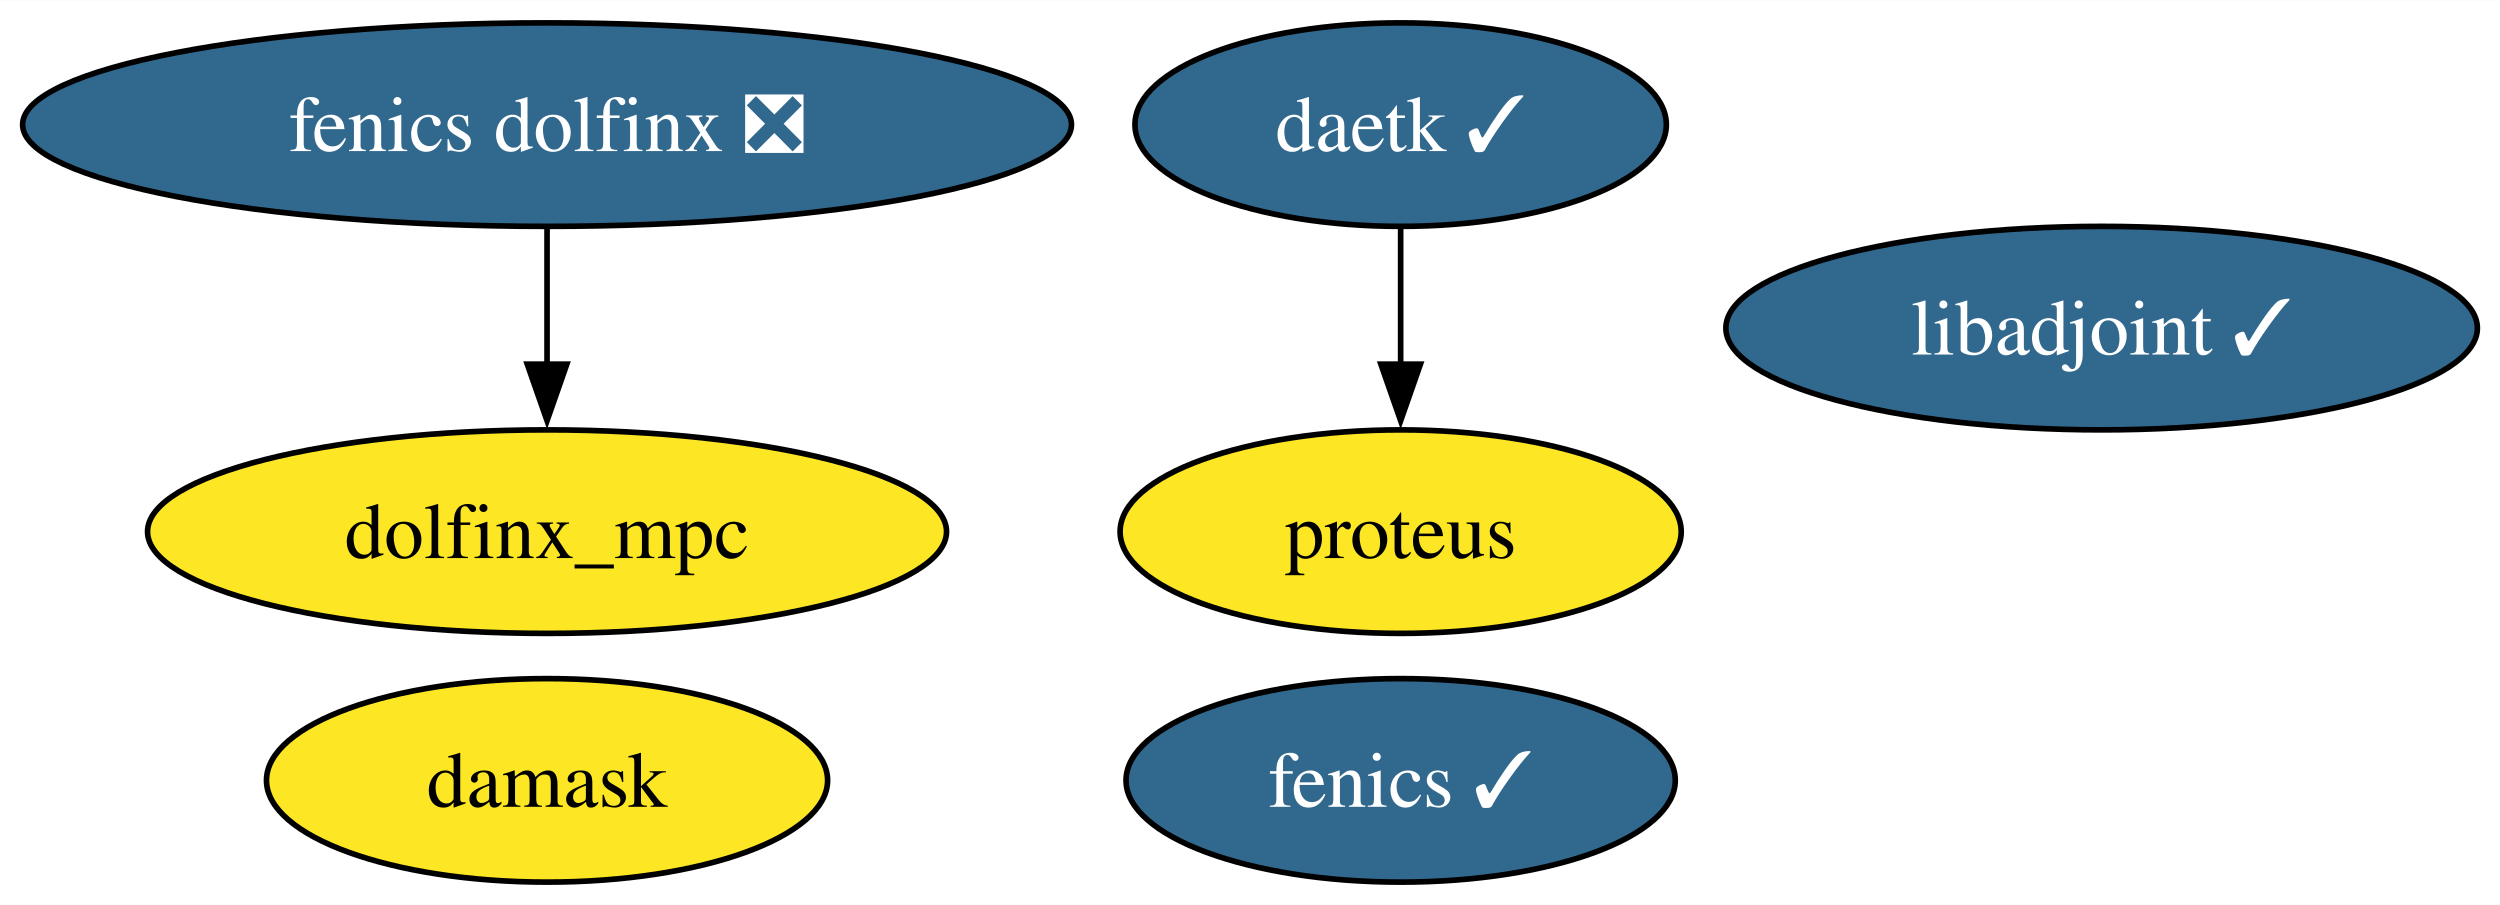
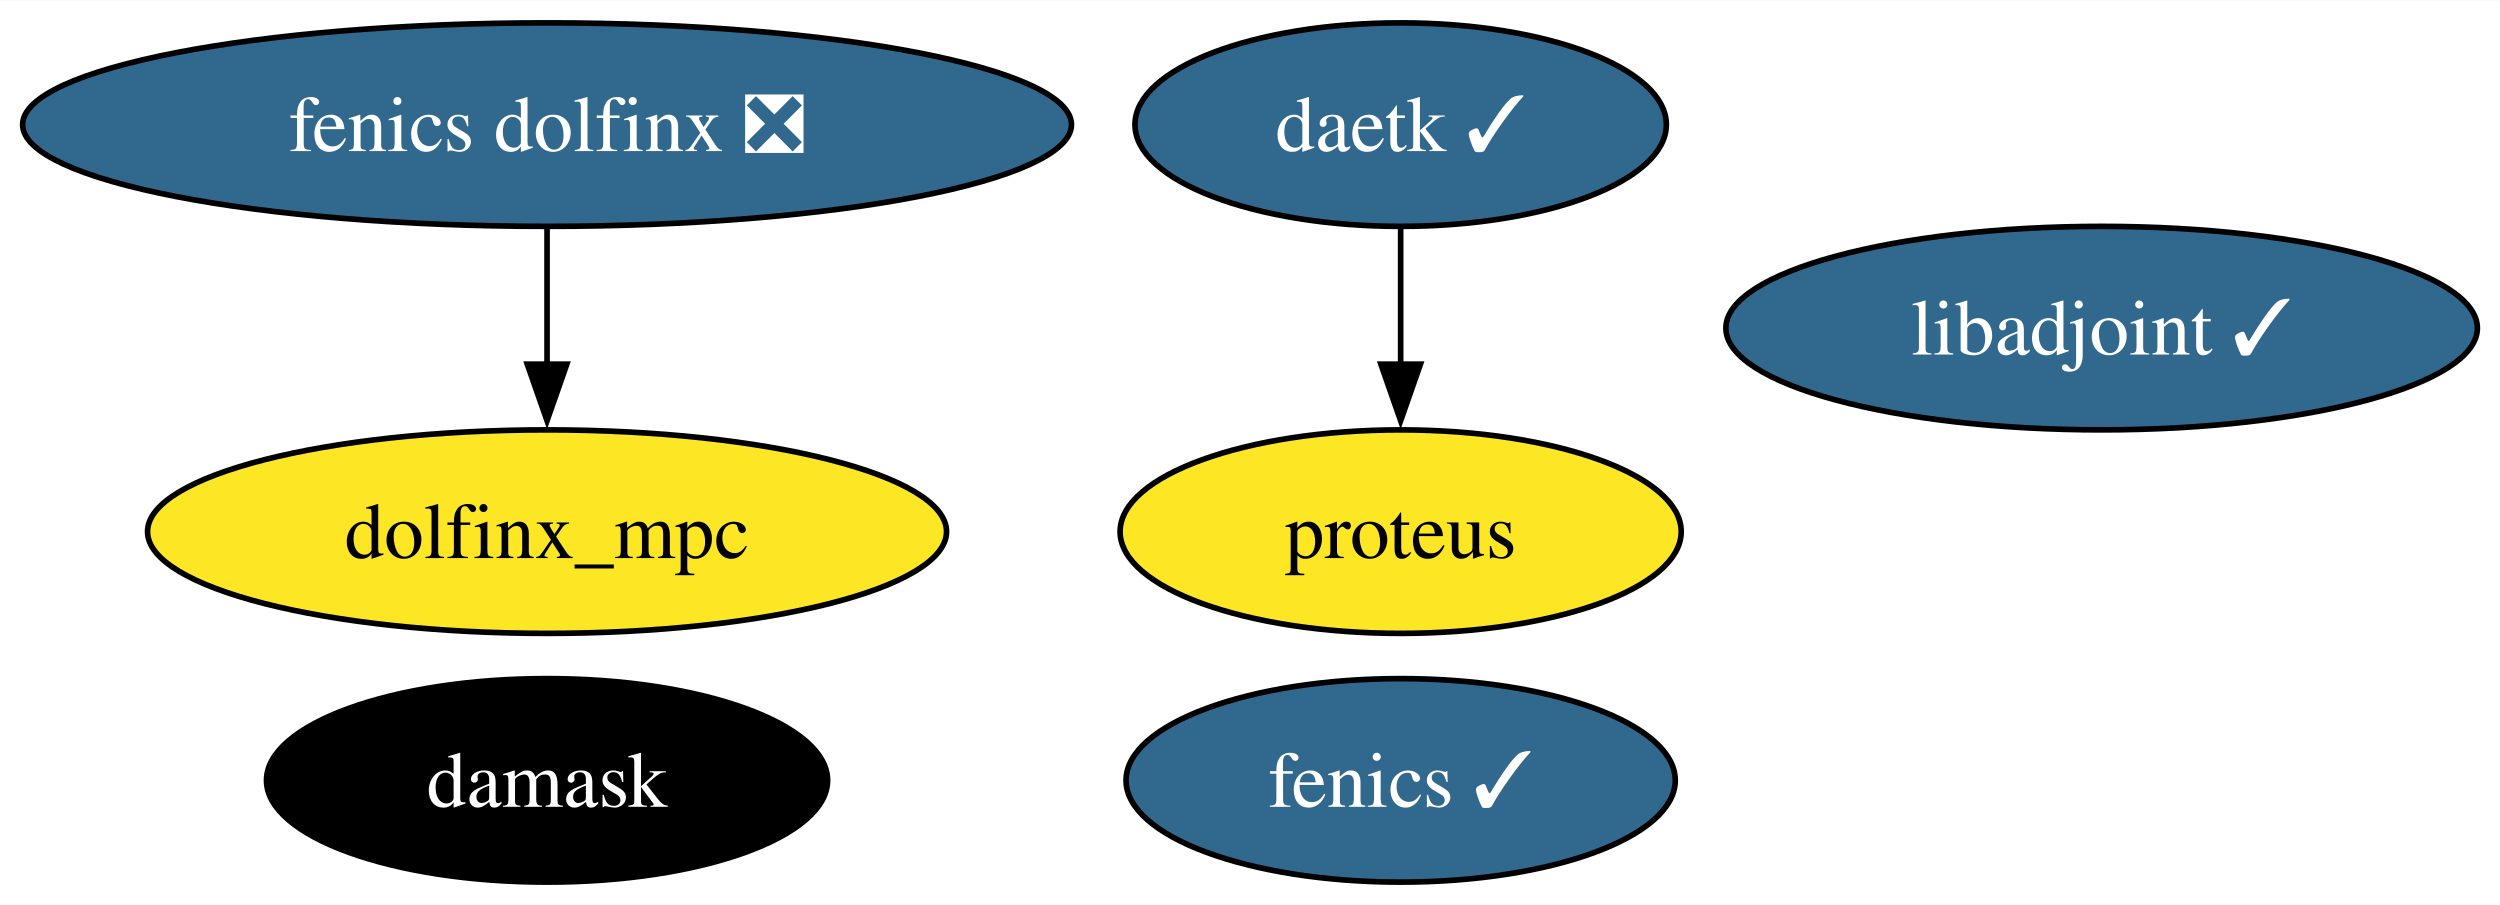
<svg xmlns="http://www.w3.org/2000/svg" xmlns:xlink="http://www.w3.org/1999/xlink" width="442pt" height="160pt" viewBox="0.00 0.00 442.24 160.00">
  <g id="graph0" class="graph" transform="scale(1 1) rotate(0) translate(4 156)">
    <polygon fill="white" stroke="none" points="-4,4 -4,-156 438.24,-156 438.24,4 -4,4" />
    <g id="node1" class="node">
      <g id="a_node1">
        <a xlink:href="https://github.com/conda-forge/fenics-feedstock/pull/198" xlink:title="fenics ✓">
          <ellipse fill="#31688e" stroke="black" cx="243.77" cy="-18" rx="48.58" ry="18" />
          <text text-anchor="middle" x="243.77" y="-13.32" font-family="Times,serif" font-size="14.00" fill="white">fenics ✓</text>
        </a>
      </g>
    </g>
    <g id="node2" class="node">
      <g id="a_node2">
        <a xlink:href="https://github.com/conda-forge/libadjoint-feedstock/pull/40" xlink:title="libadjoint ✓">
          <ellipse fill="#31688e" stroke="black" cx="367.77" cy="-98" rx="66.47" ry="18" />
          <text text-anchor="middle" x="367.77" y="-93.33" font-family="Times,serif" font-size="14.00" fill="white">libadjoint ✓</text>
        </a>
      </g>
    </g>
    <g id="node3" class="node">
      <g id="a_node3">
        <a xlink:href="https://github.com/conda-forge/daetk-feedstock/pull/15" xlink:title="daetk ✓">
          <ellipse fill="#31688e" stroke="black" cx="243.77" cy="-134" rx="47" ry="18" />
          <text text-anchor="middle" x="243.77" y="-129.32" font-family="Times,serif" font-size="14.00" fill="white">daetk ✓</text>
        </a>
      </g>
    </g>
    <g id="node4" class="node">
      <g id="a_node4">
        <a xlink:href="https://github.com/conda-forge/proteus-feedstock" xlink:title="proteus">
          <ellipse fill="#fde725" stroke="black" cx="243.77" cy="-62" rx="49.63" ry="18" />
          <text text-anchor="middle" x="243.77" y="-57.33" font-family="Times,serif" font-size="14.00">proteus</text>
        </a>
      </g>
    </g>
    <g id="edge1" class="edge">
      <path fill="none" stroke="black" d="M243.77,-115.7C243.77,-108.41 243.77,-99.73 243.77,-91.54" />
      <polygon fill="black" stroke="black" points="247.27,-91.62 243.77,-81.62 240.27,-91.62 247.27,-91.62" />
    </g>
    <g id="node5" class="node">
      <g id="a_node5">
        <a xlink:href="https://github.com/conda-forge/damask-feedstock" xlink:title="damask">
-           <ellipse fill="#fde725" stroke="black" cx="92.77" cy="-18" rx="49.63" ry="18" />
-           <text text-anchor="middle" x="92.77" y="-13.32" font-family="Times,serif" font-size="14.00">damask</text>
+           <ellipse fill="#000000" stroke="black" cx="92.77" cy="-18" rx="49.63" ry="18" />
+           <text text-anchor="middle" x="92.77" y="-13.32" font-family="Times,serif" font-size="14.00" fill="white">damask</text>
        </a>
      </g>
    </g>
    <g id="node6" class="node">
      <g id="a_node6">
        <a xlink:href="https://github.com/conda-forge/fenics-dolfinx-feedstock/pull/70" xlink:title="fenics dolfinx ❎">
          <ellipse fill="#31688e" stroke="black" cx="92.77" cy="-134" rx="92.77" ry="18" />
          <text text-anchor="middle" x="92.77" y="-129.32" font-family="Times,serif" font-size="14.00" fill="white">fenics dolfinx ❎</text>
        </a>
      </g>
    </g>
    <g id="node7" class="node">
      <g id="a_node7">
        <a xlink:href="https://github.com/conda-forge/dolfinx_mpc-feedstock" xlink:title="dolfinx_mpc">
          <ellipse fill="#fde725" stroke="black" cx="92.77" cy="-62" rx="70.67" ry="18" />
          <text text-anchor="middle" x="92.77" y="-57.33" font-family="Times,serif" font-size="14.00">dolfinx_mpc</text>
        </a>
      </g>
    </g>
    <g id="edge2" class="edge">
      <path fill="none" stroke="black" d="M92.77,-115.7C92.77,-108.41 92.77,-99.73 92.77,-91.54" />
      <polygon fill="black" stroke="black" points="96.27,-91.62 92.77,-81.62 89.27,-91.62 96.27,-91.62" />
    </g>
  </g>
</svg>
